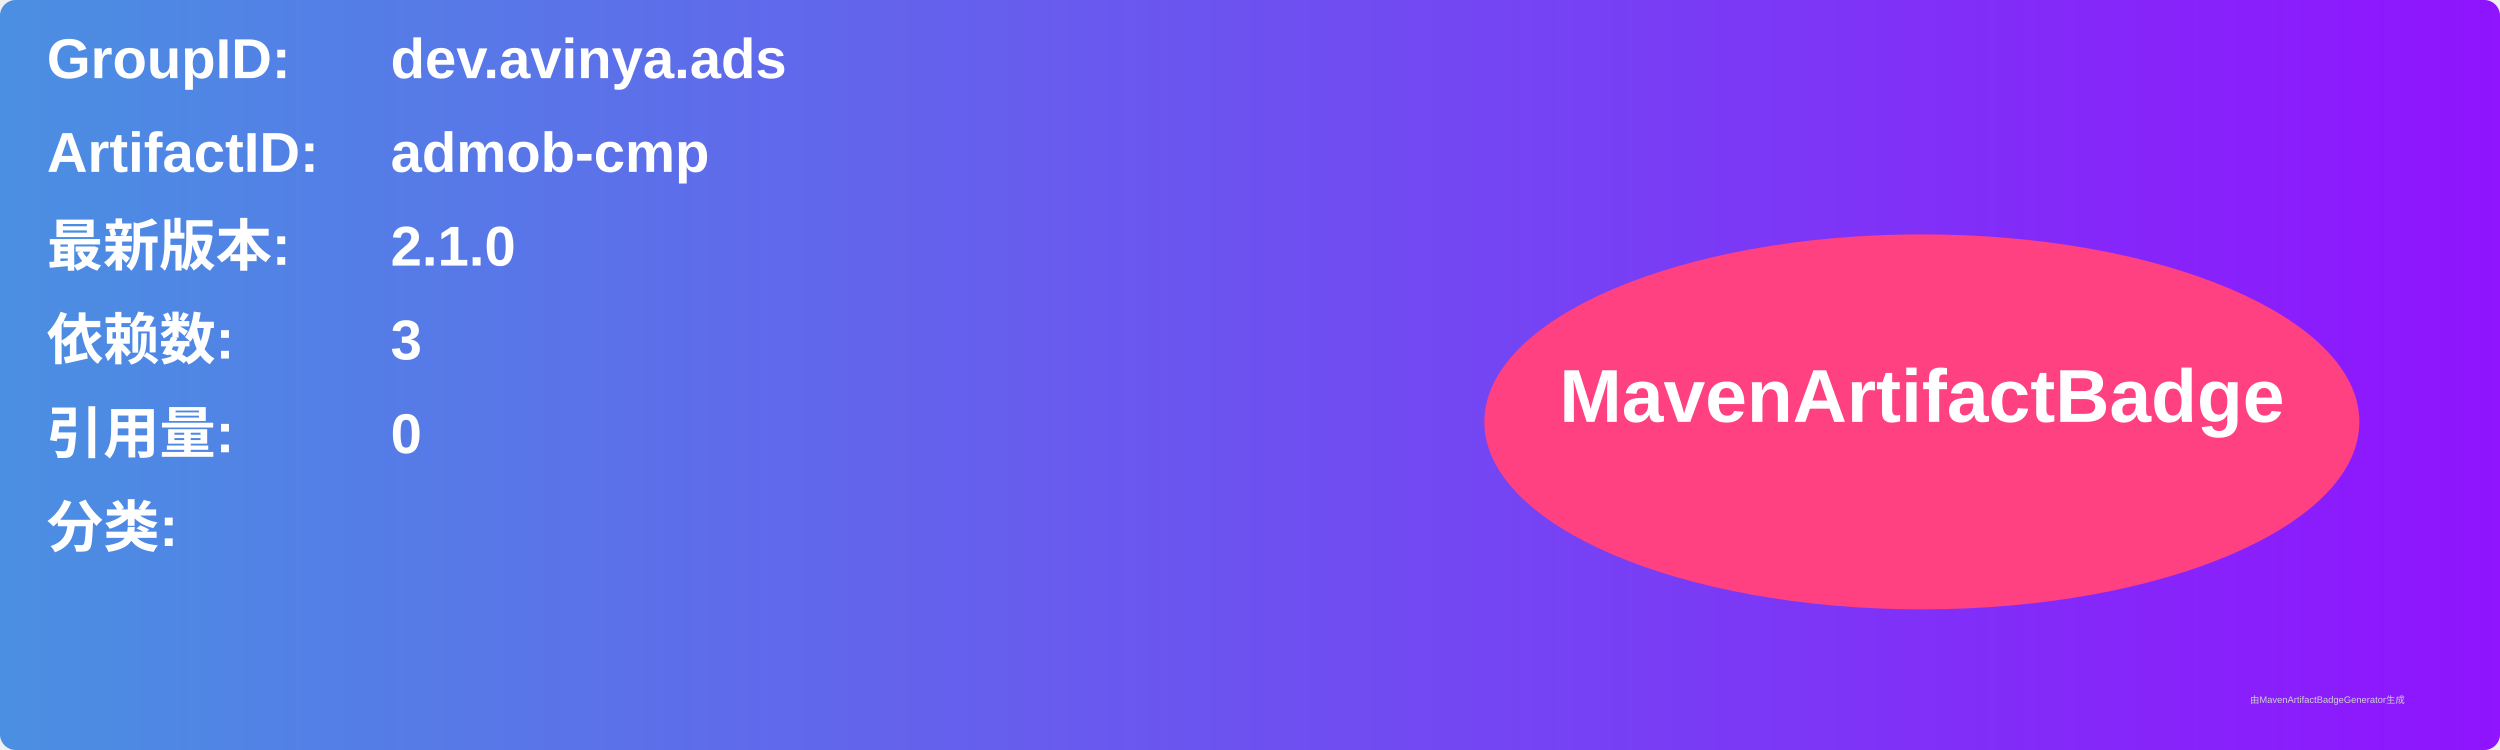
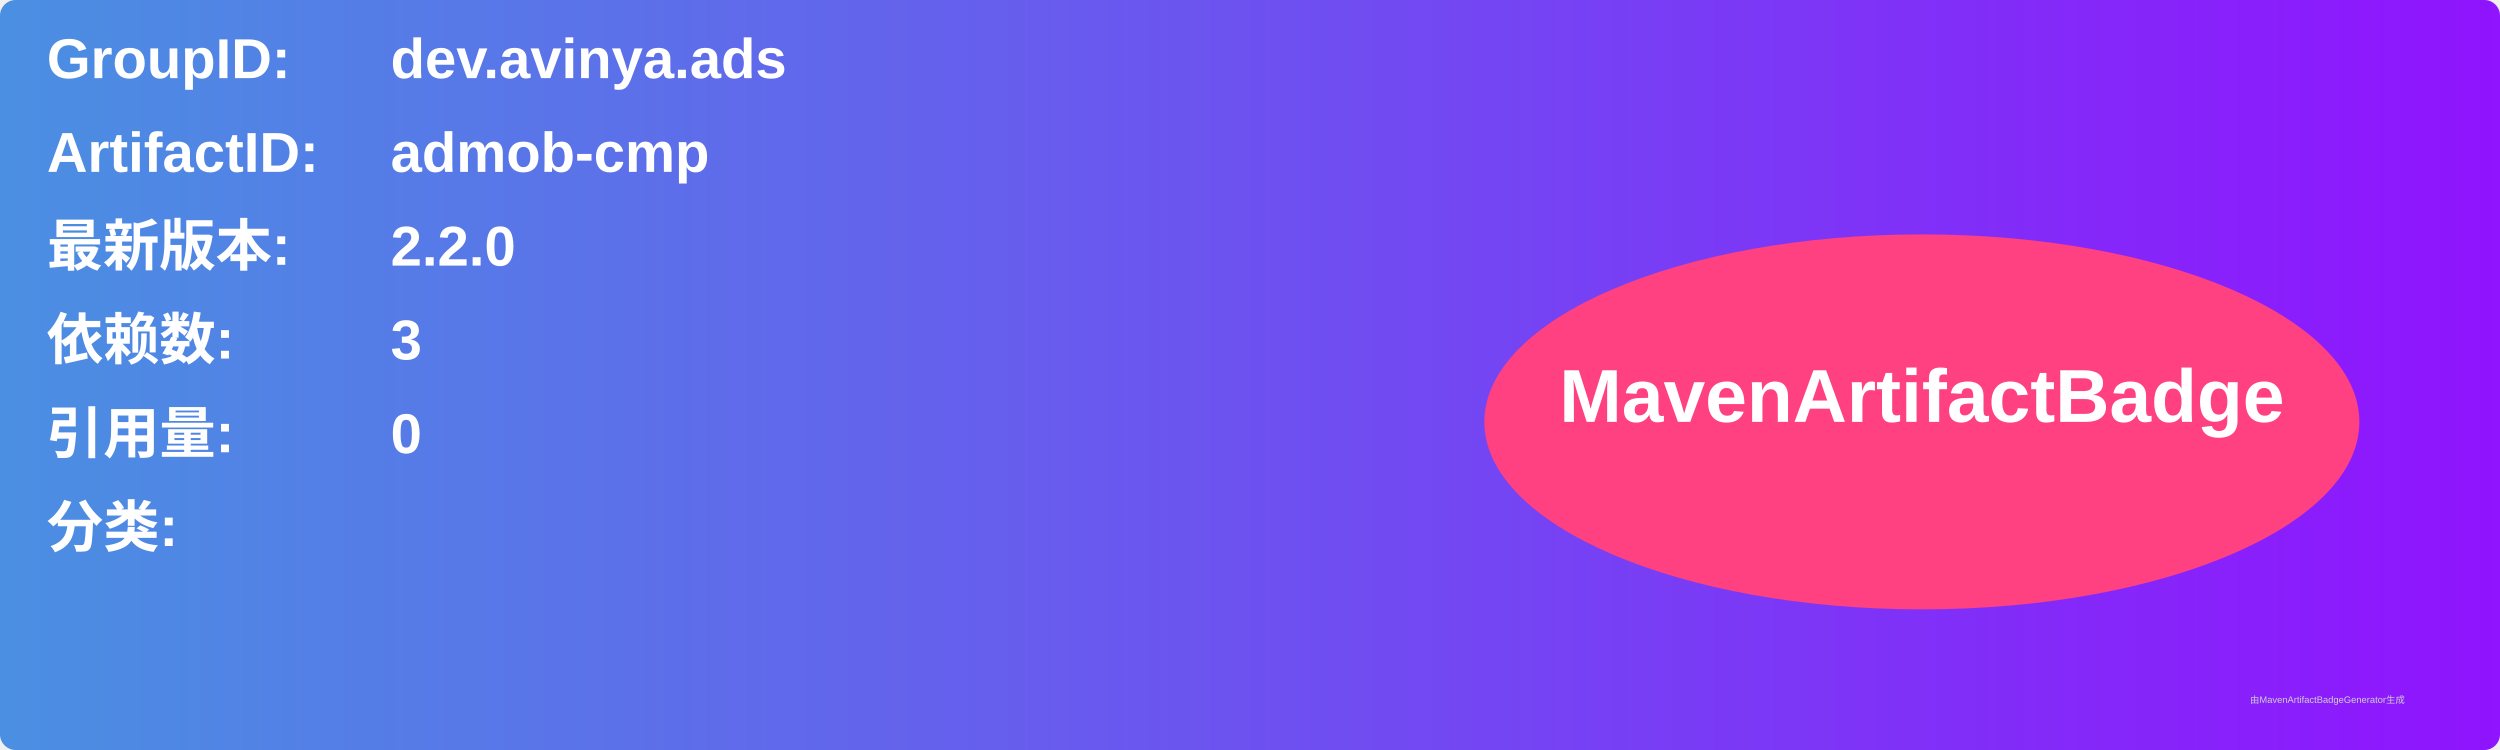
<svg xmlns="http://www.w3.org/2000/svg" width="800" height="240" viewBox="0 0 800 240">
  <linearGradient id="grad" x1="0%" y1="0%" x2="100%" y2="0%">
    <stop offset="0%" stop-color="#4a90e2" />
    <stop offset="100%" stop-color="#9013fe" />
  </linearGradient>
  <rect width="100%" height="100%" rx="5" ry="5" fill="url(#grad)" />
  <g transform="translate(15, 15)">
    <text x="0" y="10" font-family="Arial" font-size="18" fill="white" font-weight="bold" width="260">GroupID:</text>
    <text x="110" y="10" font-family="Arial" font-size="18" fill="white" font-weight="bold" width="460">dev.avinya.ads</text>
    <text x="0" y="40" font-family="Arial" font-size="18" fill="white" font-weight="bold" width="260">ArtifactID:</text>
    <text x="110" y="40" font-family="Arial" font-size="18" fill="white" font-weight="bold" width="460">admob-cmp</text>
    <text x="0" y="70" font-family="Arial" font-size="18" fill="white" font-weight="bold">最新版本:</text>
    <text x="110" y="70" font-family="Arial" font-size="18" fill="white" font-weight="bold">
-       <tspan font-weight="bold">2.1.0</tspan>
+       <tspan font-weight="bold">2.2.0</tspan>
    </text>
    <text x="0" y="100" font-family="Arial" font-size="18" fill="white" font-weight="bold">依赖数: </text>
    <text x="110" y="100" font-family="Arial" font-size="18" fill="white">
      <tspan font-weight="bold">3</tspan>
    </text>
    <text x="0" y="130" font-family="Arial" font-size="18" fill="white" font-weight="bold">引用量: </text>
    <text x="110" y="130" font-family="Arial" font-size="18" fill="white">
      <tspan font-weight="bold">0</tspan>
    </text>
    <text x="0" y="160" font-family="Arial" font-size="18" fill="white" font-weight="bold">分类:</text>
    <text x="10" y="190" font-family="Arial" font-size="10" fill="white">
      <tspan font-weight="bold" />
    </text>
    <ellipse cx="600" cy="120" rx="140" ry="60" fill="#ff4081" />
    <text x="600" y="120" text-anchor="middle" font-family="Arial" font-size="24" fill="white" font-weight="bold">MavenArtifactBadge</text>
  </g>
  <text x="720" y="225" font-family="Arial" font-size="3" fill="#d0d0d0">由MavenArtifactBadgeGenerator生成</text>
</svg>
